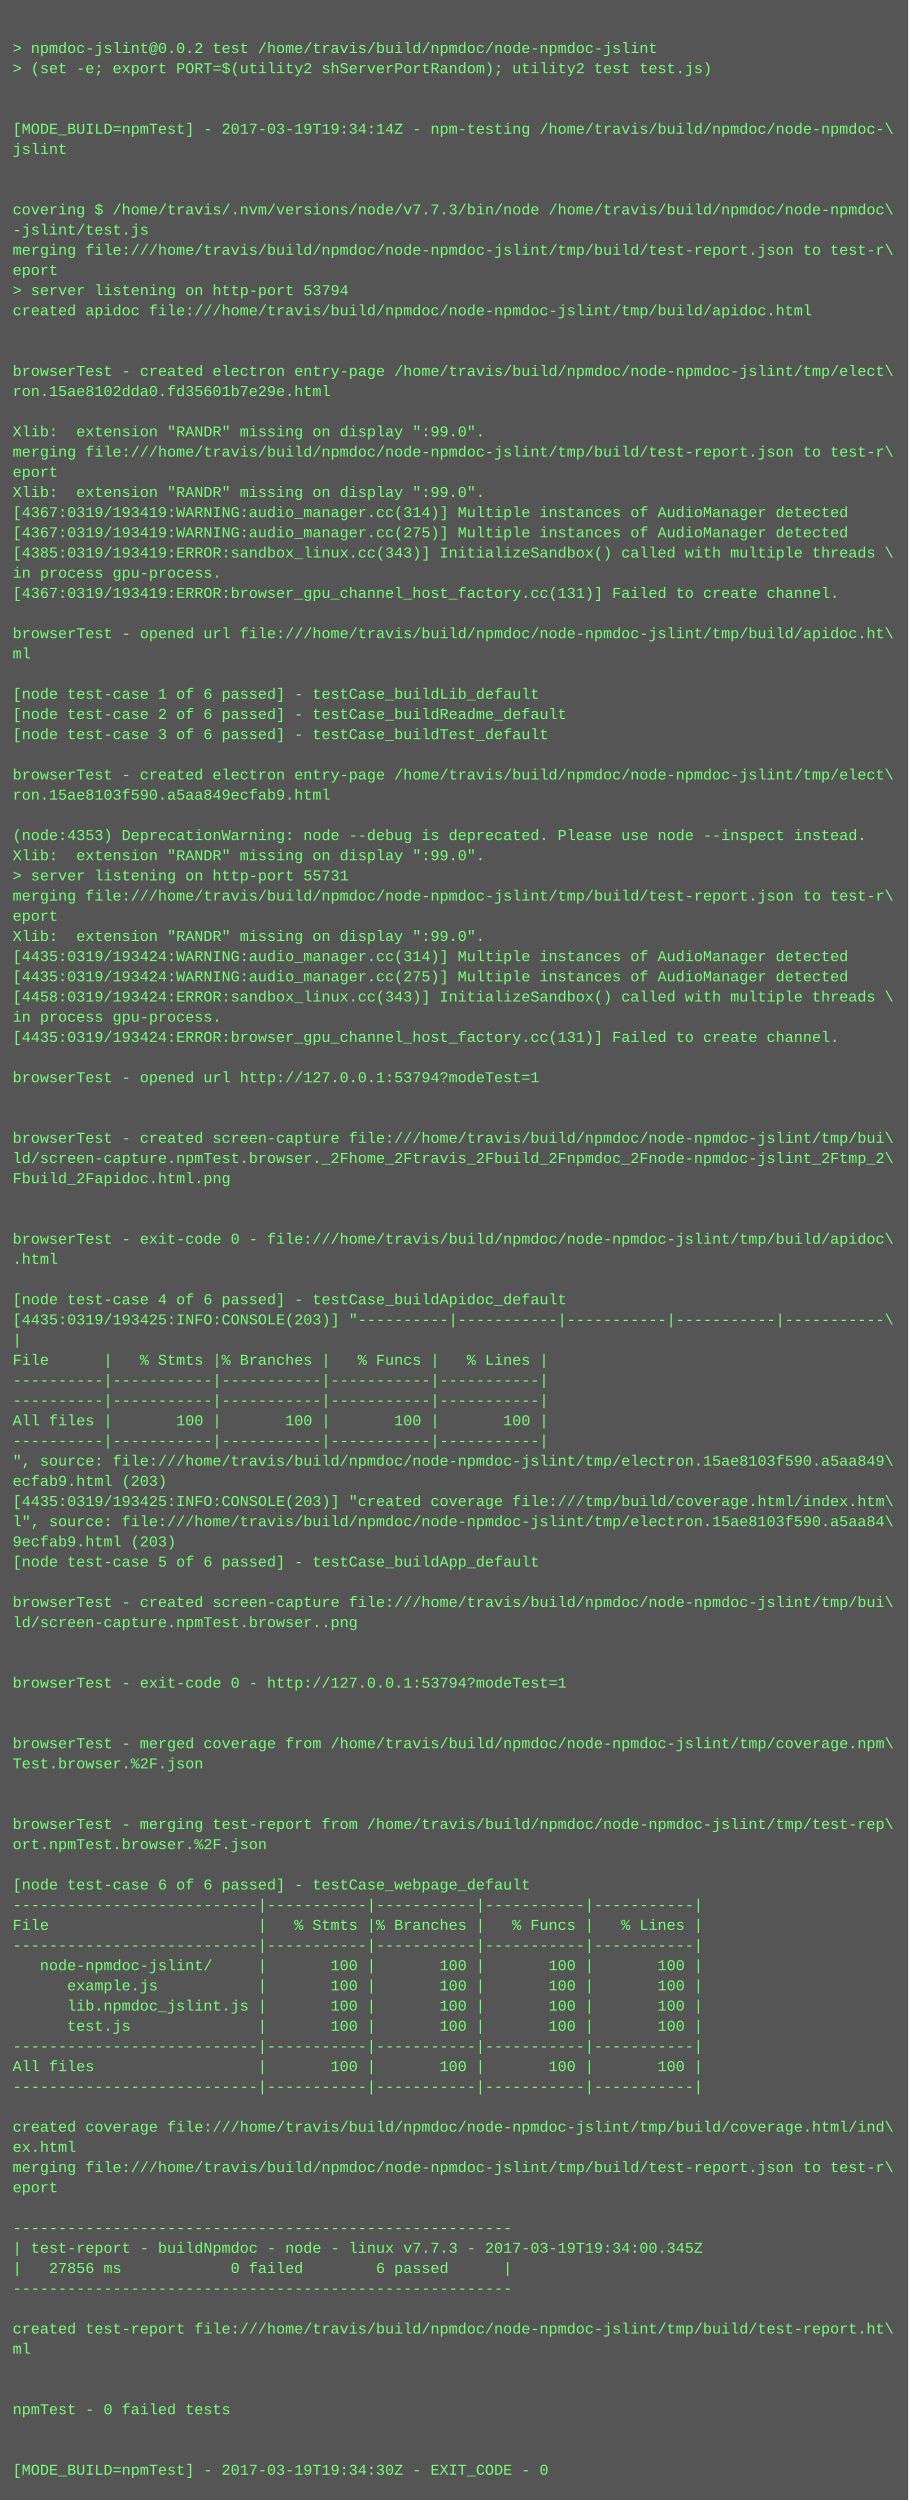
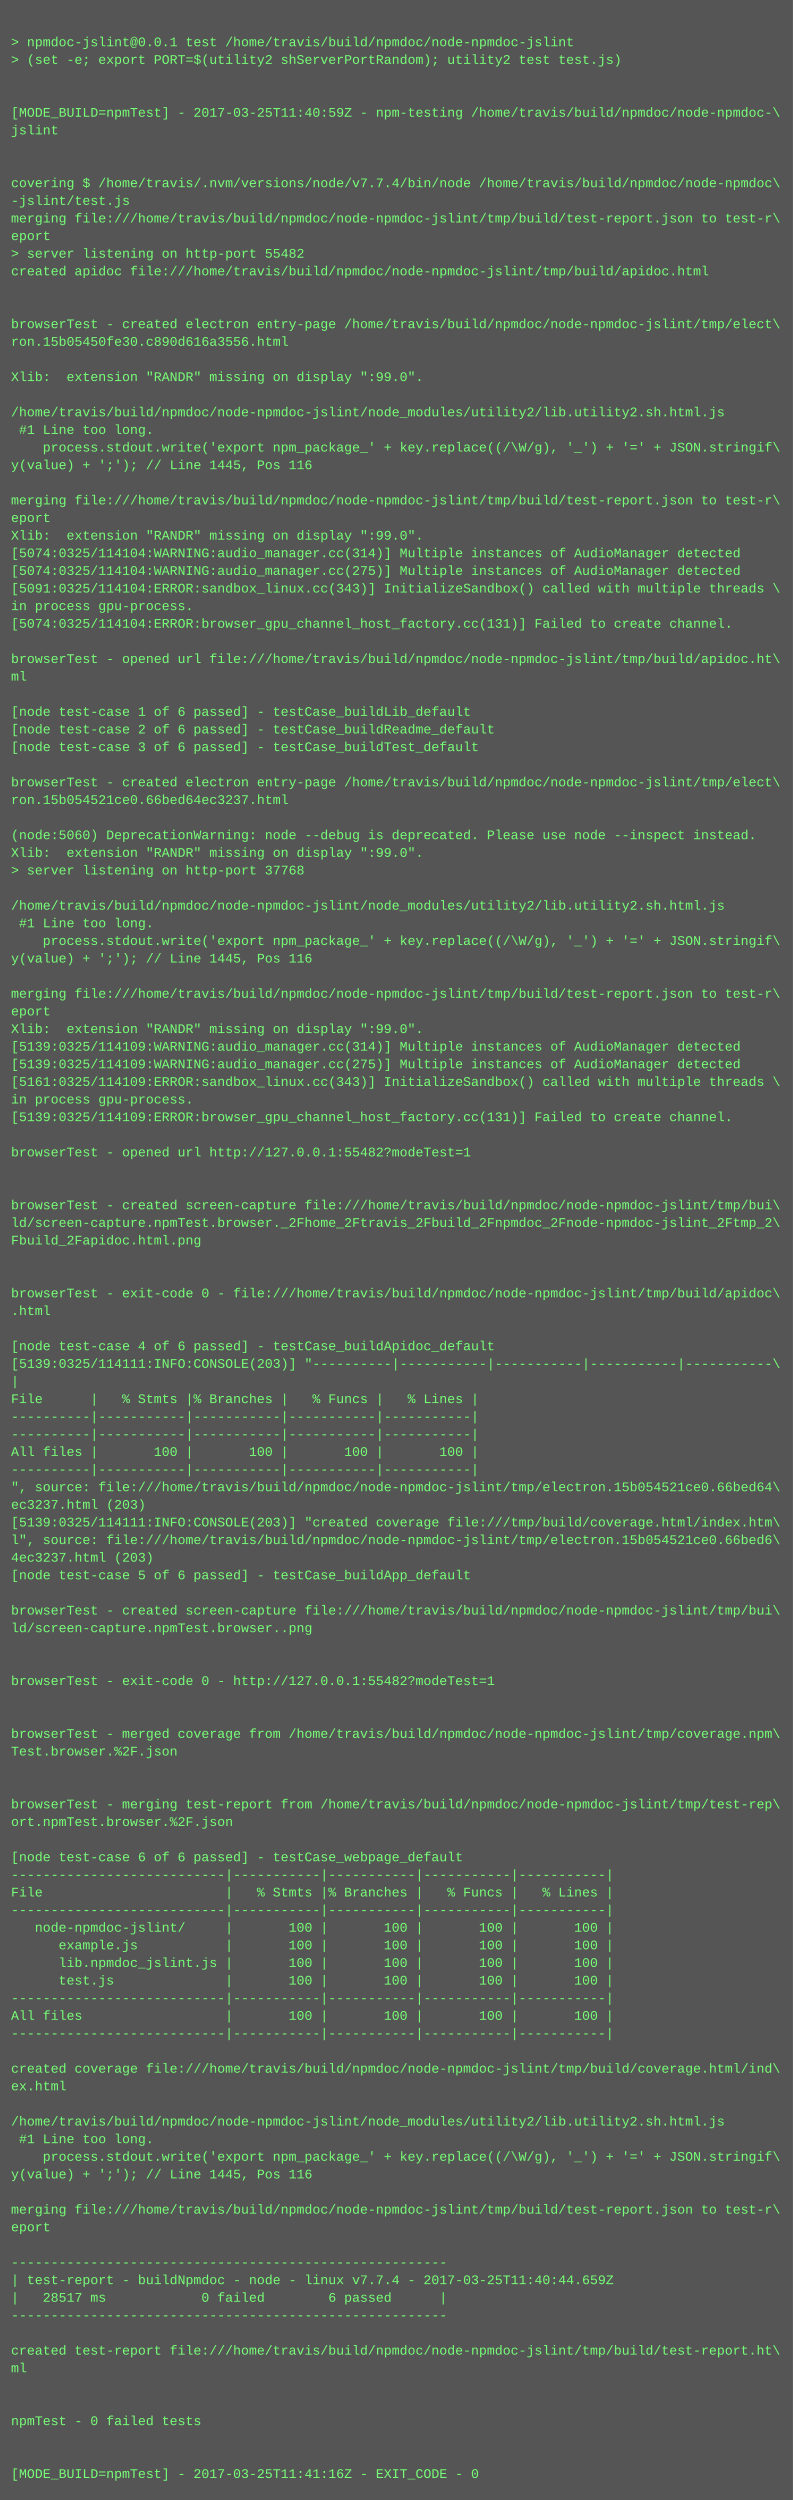
- <svg xmlns="http://www.w3.org/2000/svg" height="1982" width="720">
-   <rect height="1982" fill="#555" width="720" />
+ <svg xmlns="http://www.w3.org/2000/svg" height="2270" width="720">
+   <rect height="2270" fill="#555" width="720" />
  <text fill="#7f7" font-family="Courier New" font-size="12" xml:space="preserve">
    <tspan x="10" y="26" />
-     <tspan x="10" y="42">&gt; npmdoc-jslint@0.0.2 test /home/travis/build/npmdoc/node-npmdoc-jslint</tspan>
+     <tspan x="10" y="42">&gt; npmdoc-jslint@0.0.1 test /home/travis/build/npmdoc/node-npmdoc-jslint</tspan>
    <tspan x="10" y="58">&gt; (set -e; export PORT=$(utility2 shServerPortRandom); utility2 test test.js)</tspan>
    <tspan x="10" y="74" />
    <tspan x="10" y="90" />
-     <tspan x="10" y="106">[MODE_BUILD=npmTest] - 2017-03-19T19:34:14Z - npm-testing /home/travis/build/npmdoc/node-npmdoc-\</tspan>
+     <tspan x="10" y="106">[MODE_BUILD=npmTest] - 2017-03-25T11:40:59Z - npm-testing /home/travis/build/npmdoc/node-npmdoc-\</tspan>
    <tspan x="10" y="122">jslint</tspan>
    <tspan x="10" y="138" />
    <tspan x="10" y="154" />
-     <tspan x="10" y="170">covering $ /home/travis/.nvm/versions/node/v7.7.3/bin/node /home/travis/build/npmdoc/node-npmdoc\</tspan>
+     <tspan x="10" y="170">covering $ /home/travis/.nvm/versions/node/v7.7.4/bin/node /home/travis/build/npmdoc/node-npmdoc\</tspan>
    <tspan x="10" y="186">-jslint/test.js</tspan>
    <tspan x="10" y="202">merging file:///home/travis/build/npmdoc/node-npmdoc-jslint/tmp/build/test-report.json to test-r\</tspan>
    <tspan x="10" y="218">eport</tspan>
-     <tspan x="10" y="234">&gt; server listening on http-port 53794</tspan>
+     <tspan x="10" y="234">&gt; server listening on http-port 55482</tspan>
    <tspan x="10" y="250">created apidoc file:///home/travis/build/npmdoc/node-npmdoc-jslint/tmp/build/apidoc.html</tspan>
    <tspan x="10" y="266" />
    <tspan x="10" y="282" />
    <tspan x="10" y="298">browserTest - created electron entry-page /home/travis/build/npmdoc/node-npmdoc-jslint/tmp/elect\</tspan>
-     <tspan x="10" y="314">ron.15ae8102dda0.fd35601b7e29e.html</tspan>
+     <tspan x="10" y="314">ron.15b05450fe30.c890d616a3556.html</tspan>
    <tspan x="10" y="330" />
    <tspan x="10" y="346">Xlib:  extension "RANDR" missing on display ":99.0".</tspan>
-     <tspan x="10" y="362">merging file:///home/travis/build/npmdoc/node-npmdoc-jslint/tmp/build/test-report.json to test-r\</tspan>
-     <tspan x="10" y="378">eport</tspan>
-     <tspan x="10" y="394">Xlib:  extension "RANDR" missing on display ":99.0".</tspan>
-     <tspan x="10" y="410">[4367:0319/193419:WARNING:audio_manager.cc(314)] Multiple instances of AudioManager detected</tspan>
-     <tspan x="10" y="426">[4367:0319/193419:WARNING:audio_manager.cc(275)] Multiple instances of AudioManager detected</tspan>
-     <tspan x="10" y="442">[4385:0319/193419:ERROR:sandbox_linux.cc(343)] InitializeSandbox() called with multiple threads \</tspan>
-     <tspan x="10" y="458">in process gpu-process. </tspan>
-     <tspan x="10" y="474">[4367:0319/193419:ERROR:browser_gpu_channel_host_factory.cc(131)] Failed to create channel.</tspan>
-     <tspan x="10" y="490" />
-     <tspan x="10" y="506">browserTest - opened url file:///home/travis/build/npmdoc/node-npmdoc-jslint/tmp/build/apidoc.ht\</tspan>
-     <tspan x="10" y="522">ml</tspan>
-     <tspan x="10" y="538" />
-     <tspan x="10" y="554">[node test-case 1 of 6 passed] - testCase_buildLib_default</tspan>
-     <tspan x="10" y="570">[node test-case 2 of 6 passed] - testCase_buildReadme_default</tspan>
-     <tspan x="10" y="586">[node test-case 3 of 6 passed] - testCase_buildTest_default</tspan>
-     <tspan x="10" y="602" />
-     <tspan x="10" y="618">browserTest - created electron entry-page /home/travis/build/npmdoc/node-npmdoc-jslint/tmp/elect\</tspan>
-     <tspan x="10" y="634">ron.15ae8103f590.a5aa849ecfab9.html</tspan>
-     <tspan x="10" y="650" />
-     <tspan x="10" y="666">(node:4353) DeprecationWarning: node --debug is deprecated. Please use node --inspect instead.</tspan>
-     <tspan x="10" y="682">Xlib:  extension "RANDR" missing on display ":99.0".</tspan>
-     <tspan x="10" y="698">&gt; server listening on http-port 55731</tspan>
-     <tspan x="10" y="714">merging file:///home/travis/build/npmdoc/node-npmdoc-jslint/tmp/build/test-report.json to test-r\</tspan>
-     <tspan x="10" y="730">eport</tspan>
-     <tspan x="10" y="746">Xlib:  extension "RANDR" missing on display ":99.0".</tspan>
-     <tspan x="10" y="762">[4435:0319/193424:WARNING:audio_manager.cc(314)] Multiple instances of AudioManager detected</tspan>
-     <tspan x="10" y="778">[4435:0319/193424:WARNING:audio_manager.cc(275)] Multiple instances of AudioManager detected</tspan>
-     <tspan x="10" y="794">[4458:0319/193424:ERROR:sandbox_linux.cc(343)] InitializeSandbox() called with multiple threads \</tspan>
-     <tspan x="10" y="810">in process gpu-process. </tspan>
-     <tspan x="10" y="826">[4435:0319/193424:ERROR:browser_gpu_channel_host_factory.cc(131)] Failed to create channel.</tspan>
-     <tspan x="10" y="842" />
-     <tspan x="10" y="858">browserTest - opened url http://127.0.0.1:53794?modeTest=1</tspan>
-     <tspan x="10" y="874" />
+     <tspan x="10" y="362" />
+     <tspan x="10" y="378">/home/travis/build/npmdoc/node-npmdoc-jslint/node_modules/utility2/lib.utility2.sh.html.js</tspan>
+     <tspan x="10" y="394"> #1 Line too long.</tspan>
+     <tspan x="10" y="410">    process.stdout.write('export npm_package_' + key.replace((/\W/g), '_') + '=' + JSON.stringif\</tspan>
+     <tspan x="10" y="426">y(value) + ';'); // Line 1445, Pos 116</tspan>
+     <tspan x="10" y="442" />
+     <tspan x="10" y="458">merging file:///home/travis/build/npmdoc/node-npmdoc-jslint/tmp/build/test-report.json to test-r\</tspan>
+     <tspan x="10" y="474">eport</tspan>
+     <tspan x="10" y="490">Xlib:  extension "RANDR" missing on display ":99.0".</tspan>
+     <tspan x="10" y="506">[5074:0325/114104:WARNING:audio_manager.cc(314)] Multiple instances of AudioManager detected</tspan>
+     <tspan x="10" y="522">[5074:0325/114104:WARNING:audio_manager.cc(275)] Multiple instances of AudioManager detected</tspan>
+     <tspan x="10" y="538">[5091:0325/114104:ERROR:sandbox_linux.cc(343)] InitializeSandbox() called with multiple threads \</tspan>
+     <tspan x="10" y="554">in process gpu-process. </tspan>
+     <tspan x="10" y="570">[5074:0325/114104:ERROR:browser_gpu_channel_host_factory.cc(131)] Failed to create channel.</tspan>
+     <tspan x="10" y="586" />
+     <tspan x="10" y="602">browserTest - opened url file:///home/travis/build/npmdoc/node-npmdoc-jslint/tmp/build/apidoc.ht\</tspan>
+     <tspan x="10" y="618">ml</tspan>
+     <tspan x="10" y="634" />
+     <tspan x="10" y="650">[node test-case 1 of 6 passed] - testCase_buildLib_default</tspan>
+     <tspan x="10" y="666">[node test-case 2 of 6 passed] - testCase_buildReadme_default</tspan>
+     <tspan x="10" y="682">[node test-case 3 of 6 passed] - testCase_buildTest_default</tspan>
+     <tspan x="10" y="698" />
+     <tspan x="10" y="714">browserTest - created electron entry-page /home/travis/build/npmdoc/node-npmdoc-jslint/tmp/elect\</tspan>
+     <tspan x="10" y="730">ron.15b054521ce0.66bed64ec3237.html</tspan>
+     <tspan x="10" y="746" />
+     <tspan x="10" y="762">(node:5060) DeprecationWarning: node --debug is deprecated. Please use node --inspect instead.</tspan>
+     <tspan x="10" y="778">Xlib:  extension "RANDR" missing on display ":99.0".</tspan>
+     <tspan x="10" y="794">&gt; server listening on http-port 37768</tspan>
+     <tspan x="10" y="810" />
+     <tspan x="10" y="826">/home/travis/build/npmdoc/node-npmdoc-jslint/node_modules/utility2/lib.utility2.sh.html.js</tspan>
+     <tspan x="10" y="842"> #1 Line too long.</tspan>
+     <tspan x="10" y="858">    process.stdout.write('export npm_package_' + key.replace((/\W/g), '_') + '=' + JSON.stringif\</tspan>
+     <tspan x="10" y="874">y(value) + ';'); // Line 1445, Pos 116</tspan>
    <tspan x="10" y="890" />
-     <tspan x="10" y="906">browserTest - created screen-capture file:///home/travis/build/npmdoc/node-npmdoc-jslint/tmp/bui\</tspan>
-     <tspan x="10" y="922">ld/screen-capture.npmTest.browser._2Fhome_2Ftravis_2Fbuild_2Fnpmdoc_2Fnode-npmdoc-jslint_2Ftmp_2\</tspan>
-     <tspan x="10" y="938">Fbuild_2Fapidoc.html.png</tspan>
-     <tspan x="10" y="954" />
-     <tspan x="10" y="970" />
-     <tspan x="10" y="986">browserTest - exit-code 0 - file:///home/travis/build/npmdoc/node-npmdoc-jslint/tmp/build/apidoc\</tspan>
-     <tspan x="10" y="1002">.html</tspan>
-     <tspan x="10" y="1018" />
-     <tspan x="10" y="1034">[node test-case 4 of 6 passed] - testCase_buildApidoc_default</tspan>
-     <tspan x="10" y="1050">[4435:0319/193425:INFO:CONSOLE(203)] "----------|-----------|-----------|-----------|-----------\</tspan>
-     <tspan x="10" y="1066">|</tspan>
-     <tspan x="10" y="1082">File      |   % Stmts |% Branches |   % Funcs |   % Lines |</tspan>
-     <tspan x="10" y="1098">----------|-----------|-----------|-----------|-----------|</tspan>
-     <tspan x="10" y="1114">----------|-----------|-----------|-----------|-----------|</tspan>
-     <tspan x="10" y="1130">All files |       100 |       100 |       100 |       100 |</tspan>
-     <tspan x="10" y="1146">----------|-----------|-----------|-----------|-----------|</tspan>
-     <tspan x="10" y="1162">", source: file:///home/travis/build/npmdoc/node-npmdoc-jslint/tmp/electron.15ae8103f590.a5aa849\</tspan>
-     <tspan x="10" y="1178">ecfab9.html (203)</tspan>
-     <tspan x="10" y="1194">[4435:0319/193425:INFO:CONSOLE(203)] "created coverage file:///tmp/build/coverage.html/index.htm\</tspan>
-     <tspan x="10" y="1210">l", source: file:///home/travis/build/npmdoc/node-npmdoc-jslint/tmp/electron.15ae8103f590.a5aa84\</tspan>
-     <tspan x="10" y="1226">9ecfab9.html (203)</tspan>
-     <tspan x="10" y="1242">[node test-case 5 of 6 passed] - testCase_buildApp_default</tspan>
-     <tspan x="10" y="1258" />
-     <tspan x="10" y="1274">browserTest - created screen-capture file:///home/travis/build/npmdoc/node-npmdoc-jslint/tmp/bui\</tspan>
-     <tspan x="10" y="1290">ld/screen-capture.npmTest.browser..png</tspan>
-     <tspan x="10" y="1306" />
-     <tspan x="10" y="1322" />
-     <tspan x="10" y="1338">browserTest - exit-code 0 - http://127.0.0.1:53794?modeTest=1</tspan>
-     <tspan x="10" y="1354" />
-     <tspan x="10" y="1370" />
-     <tspan x="10" y="1386">browserTest - merged coverage from /home/travis/build/npmdoc/node-npmdoc-jslint/tmp/coverage.npm\</tspan>
-     <tspan x="10" y="1402">Test.browser.%2F.json</tspan>
-     <tspan x="10" y="1418" />
-     <tspan x="10" y="1434" />
-     <tspan x="10" y="1450">browserTest - merging test-report from /home/travis/build/npmdoc/node-npmdoc-jslint/tmp/test-rep\</tspan>
-     <tspan x="10" y="1466">ort.npmTest.browser.%2F.json</tspan>
-     <tspan x="10" y="1482" />
-     <tspan x="10" y="1498">[node test-case 6 of 6 passed] - testCase_webpage_default</tspan>
-     <tspan x="10" y="1514">---------------------------|-----------|-----------|-----------|-----------|</tspan>
-     <tspan x="10" y="1530">File                       |   % Stmts |% Branches |   % Funcs |   % Lines |</tspan>
-     <tspan x="10" y="1546">---------------------------|-----------|-----------|-----------|-----------|</tspan>
-     <tspan x="10" y="1562">   node-npmdoc-jslint/     |       100 |       100 |       100 |       100 |</tspan>
-     <tspan x="10" y="1578">      example.js           |       100 |       100 |       100 |       100 |</tspan>
-     <tspan x="10" y="1594">      lib.npmdoc_jslint.js |       100 |       100 |       100 |       100 |</tspan>
-     <tspan x="10" y="1610">      test.js              |       100 |       100 |       100 |       100 |</tspan>
-     <tspan x="10" y="1626">---------------------------|-----------|-----------|-----------|-----------|</tspan>
-     <tspan x="10" y="1642">All files                  |       100 |       100 |       100 |       100 |</tspan>
-     <tspan x="10" y="1658">---------------------------|-----------|-----------|-----------|-----------|</tspan>
+     <tspan x="10" y="906">merging file:///home/travis/build/npmdoc/node-npmdoc-jslint/tmp/build/test-report.json to test-r\</tspan>
+     <tspan x="10" y="922">eport</tspan>
+     <tspan x="10" y="938">Xlib:  extension "RANDR" missing on display ":99.0".</tspan>
+     <tspan x="10" y="954">[5139:0325/114109:WARNING:audio_manager.cc(314)] Multiple instances of AudioManager detected</tspan>
+     <tspan x="10" y="970">[5139:0325/114109:WARNING:audio_manager.cc(275)] Multiple instances of AudioManager detected</tspan>
+     <tspan x="10" y="986">[5161:0325/114109:ERROR:sandbox_linux.cc(343)] InitializeSandbox() called with multiple threads \</tspan>
+     <tspan x="10" y="1002">in process gpu-process. </tspan>
+     <tspan x="10" y="1018">[5139:0325/114109:ERROR:browser_gpu_channel_host_factory.cc(131)] Failed to create channel.</tspan>
+     <tspan x="10" y="1034" />
+     <tspan x="10" y="1050">browserTest - opened url http://127.0.0.1:55482?modeTest=1</tspan>
+     <tspan x="10" y="1066" />
+     <tspan x="10" y="1082" />
+     <tspan x="10" y="1098">browserTest - created screen-capture file:///home/travis/build/npmdoc/node-npmdoc-jslint/tmp/bui\</tspan>
+     <tspan x="10" y="1114">ld/screen-capture.npmTest.browser._2Fhome_2Ftravis_2Fbuild_2Fnpmdoc_2Fnode-npmdoc-jslint_2Ftmp_2\</tspan>
+     <tspan x="10" y="1130">Fbuild_2Fapidoc.html.png</tspan>
+     <tspan x="10" y="1146" />
+     <tspan x="10" y="1162" />
+     <tspan x="10" y="1178">browserTest - exit-code 0 - file:///home/travis/build/npmdoc/node-npmdoc-jslint/tmp/build/apidoc\</tspan>
+     <tspan x="10" y="1194">.html</tspan>
+     <tspan x="10" y="1210" />
+     <tspan x="10" y="1226">[node test-case 4 of 6 passed] - testCase_buildApidoc_default</tspan>
+     <tspan x="10" y="1242">[5139:0325/114111:INFO:CONSOLE(203)] "----------|-----------|-----------|-----------|-----------\</tspan>
+     <tspan x="10" y="1258">|</tspan>
+     <tspan x="10" y="1274">File      |   % Stmts |% Branches |   % Funcs |   % Lines |</tspan>
+     <tspan x="10" y="1290">----------|-----------|-----------|-----------|-----------|</tspan>
+     <tspan x="10" y="1306">----------|-----------|-----------|-----------|-----------|</tspan>
+     <tspan x="10" y="1322">All files |       100 |       100 |       100 |       100 |</tspan>
+     <tspan x="10" y="1338">----------|-----------|-----------|-----------|-----------|</tspan>
+     <tspan x="10" y="1354">", source: file:///home/travis/build/npmdoc/node-npmdoc-jslint/tmp/electron.15b054521ce0.66bed64\</tspan>
+     <tspan x="10" y="1370">ec3237.html (203)</tspan>
+     <tspan x="10" y="1386">[5139:0325/114111:INFO:CONSOLE(203)] "created coverage file:///tmp/build/coverage.html/index.htm\</tspan>
+     <tspan x="10" y="1402">l", source: file:///home/travis/build/npmdoc/node-npmdoc-jslint/tmp/electron.15b054521ce0.66bed6\</tspan>
+     <tspan x="10" y="1418">4ec3237.html (203)</tspan>
+     <tspan x="10" y="1434">[node test-case 5 of 6 passed] - testCase_buildApp_default</tspan>
+     <tspan x="10" y="1450" />
+     <tspan x="10" y="1466">browserTest - created screen-capture file:///home/travis/build/npmdoc/node-npmdoc-jslint/tmp/bui\</tspan>
+     <tspan x="10" y="1482">ld/screen-capture.npmTest.browser..png</tspan>
+     <tspan x="10" y="1498" />
+     <tspan x="10" y="1514" />
+     <tspan x="10" y="1530">browserTest - exit-code 0 - http://127.0.0.1:55482?modeTest=1</tspan>
+     <tspan x="10" y="1546" />
+     <tspan x="10" y="1562" />
+     <tspan x="10" y="1578">browserTest - merged coverage from /home/travis/build/npmdoc/node-npmdoc-jslint/tmp/coverage.npm\</tspan>
+     <tspan x="10" y="1594">Test.browser.%2F.json</tspan>
+     <tspan x="10" y="1610" />
+     <tspan x="10" y="1626" />
+     <tspan x="10" y="1642">browserTest - merging test-report from /home/travis/build/npmdoc/node-npmdoc-jslint/tmp/test-rep\</tspan>
+     <tspan x="10" y="1658">ort.npmTest.browser.%2F.json</tspan>
    <tspan x="10" y="1674" />
-     <tspan x="10" y="1690">created coverage file:///home/travis/build/npmdoc/node-npmdoc-jslint/tmp/build/coverage.html/ind\</tspan>
-     <tspan x="10" y="1706">ex.html</tspan>
-     <tspan x="10" y="1722">merging file:///home/travis/build/npmdoc/node-npmdoc-jslint/tmp/build/test-report.json to test-r\</tspan>
-     <tspan x="10" y="1738">eport</tspan>
-     <tspan x="10" y="1754" />
-     <tspan x="10" y="1770">-------------------------------------------------------</tspan>
-     <tspan x="10" y="1786">| test-report - buildNpmdoc - node - linux v7.7.3 - 2017-03-19T19:34:00.345Z</tspan>
-     <tspan x="10" y="1802">|   27856 ms            0 failed        6 passed      |</tspan>
-     <tspan x="10" y="1818">-------------------------------------------------------</tspan>
-     <tspan x="10" y="1834" />
-     <tspan x="10" y="1850">created test-report file:///home/travis/build/npmdoc/node-npmdoc-jslint/tmp/build/test-report.ht\</tspan>
-     <tspan x="10" y="1866">ml</tspan>
-     <tspan x="10" y="1882" />
-     <tspan x="10" y="1898" />
-     <tspan x="10" y="1914">npmTest - 0 failed tests</tspan>
-     <tspan x="10" y="1930" />
-     <tspan x="10" y="1946" />
-     <tspan x="10" y="1962">[MODE_BUILD=npmTest] - 2017-03-19T19:34:30Z - EXIT_CODE - 0</tspan>
+     <tspan x="10" y="1690">[node test-case 6 of 6 passed] - testCase_webpage_default</tspan>
+     <tspan x="10" y="1706">---------------------------|-----------|-----------|-----------|-----------|</tspan>
+     <tspan x="10" y="1722">File                       |   % Stmts |% Branches |   % Funcs |   % Lines |</tspan>
+     <tspan x="10" y="1738">---------------------------|-----------|-----------|-----------|-----------|</tspan>
+     <tspan x="10" y="1754">   node-npmdoc-jslint/     |       100 |       100 |       100 |       100 |</tspan>
+     <tspan x="10" y="1770">      example.js           |       100 |       100 |       100 |       100 |</tspan>
+     <tspan x="10" y="1786">      lib.npmdoc_jslint.js |       100 |       100 |       100 |       100 |</tspan>
+     <tspan x="10" y="1802">      test.js              |       100 |       100 |       100 |       100 |</tspan>
+     <tspan x="10" y="1818">---------------------------|-----------|-----------|-----------|-----------|</tspan>
+     <tspan x="10" y="1834">All files                  |       100 |       100 |       100 |       100 |</tspan>
+     <tspan x="10" y="1850">---------------------------|-----------|-----------|-----------|-----------|</tspan>
+     <tspan x="10" y="1866" />
+     <tspan x="10" y="1882">created coverage file:///home/travis/build/npmdoc/node-npmdoc-jslint/tmp/build/coverage.html/ind\</tspan>
+     <tspan x="10" y="1898">ex.html</tspan>
+     <tspan x="10" y="1914" />
+     <tspan x="10" y="1930">/home/travis/build/npmdoc/node-npmdoc-jslint/node_modules/utility2/lib.utility2.sh.html.js</tspan>
+     <tspan x="10" y="1946"> #1 Line too long.</tspan>
+     <tspan x="10" y="1962">    process.stdout.write('export npm_package_' + key.replace((/\W/g), '_') + '=' + JSON.stringif\</tspan>
+     <tspan x="10" y="1978">y(value) + ';'); // Line 1445, Pos 116</tspan>
+     <tspan x="10" y="1994" />
+     <tspan x="10" y="2010">merging file:///home/travis/build/npmdoc/node-npmdoc-jslint/tmp/build/test-report.json to test-r\</tspan>
+     <tspan x="10" y="2026">eport</tspan>
+     <tspan x="10" y="2042" />
+     <tspan x="10" y="2058">-------------------------------------------------------</tspan>
+     <tspan x="10" y="2074">| test-report - buildNpmdoc - node - linux v7.7.4 - 2017-03-25T11:40:44.659Z</tspan>
+     <tspan x="10" y="2090">|   28517 ms            0 failed        6 passed      |</tspan>
+     <tspan x="10" y="2106">-------------------------------------------------------</tspan>
+     <tspan x="10" y="2122" />
+     <tspan x="10" y="2138">created test-report file:///home/travis/build/npmdoc/node-npmdoc-jslint/tmp/build/test-report.ht\</tspan>
+     <tspan x="10" y="2154">ml</tspan>
+     <tspan x="10" y="2170" />
+     <tspan x="10" y="2186" />
+     <tspan x="10" y="2202">npmTest - 0 failed tests</tspan>
+     <tspan x="10" y="2218" />
+     <tspan x="10" y="2234" />
+     <tspan x="10" y="2250">[MODE_BUILD=npmTest] - 2017-03-25T11:41:16Z - EXIT_CODE - 0</tspan>
  </text>
</svg>
